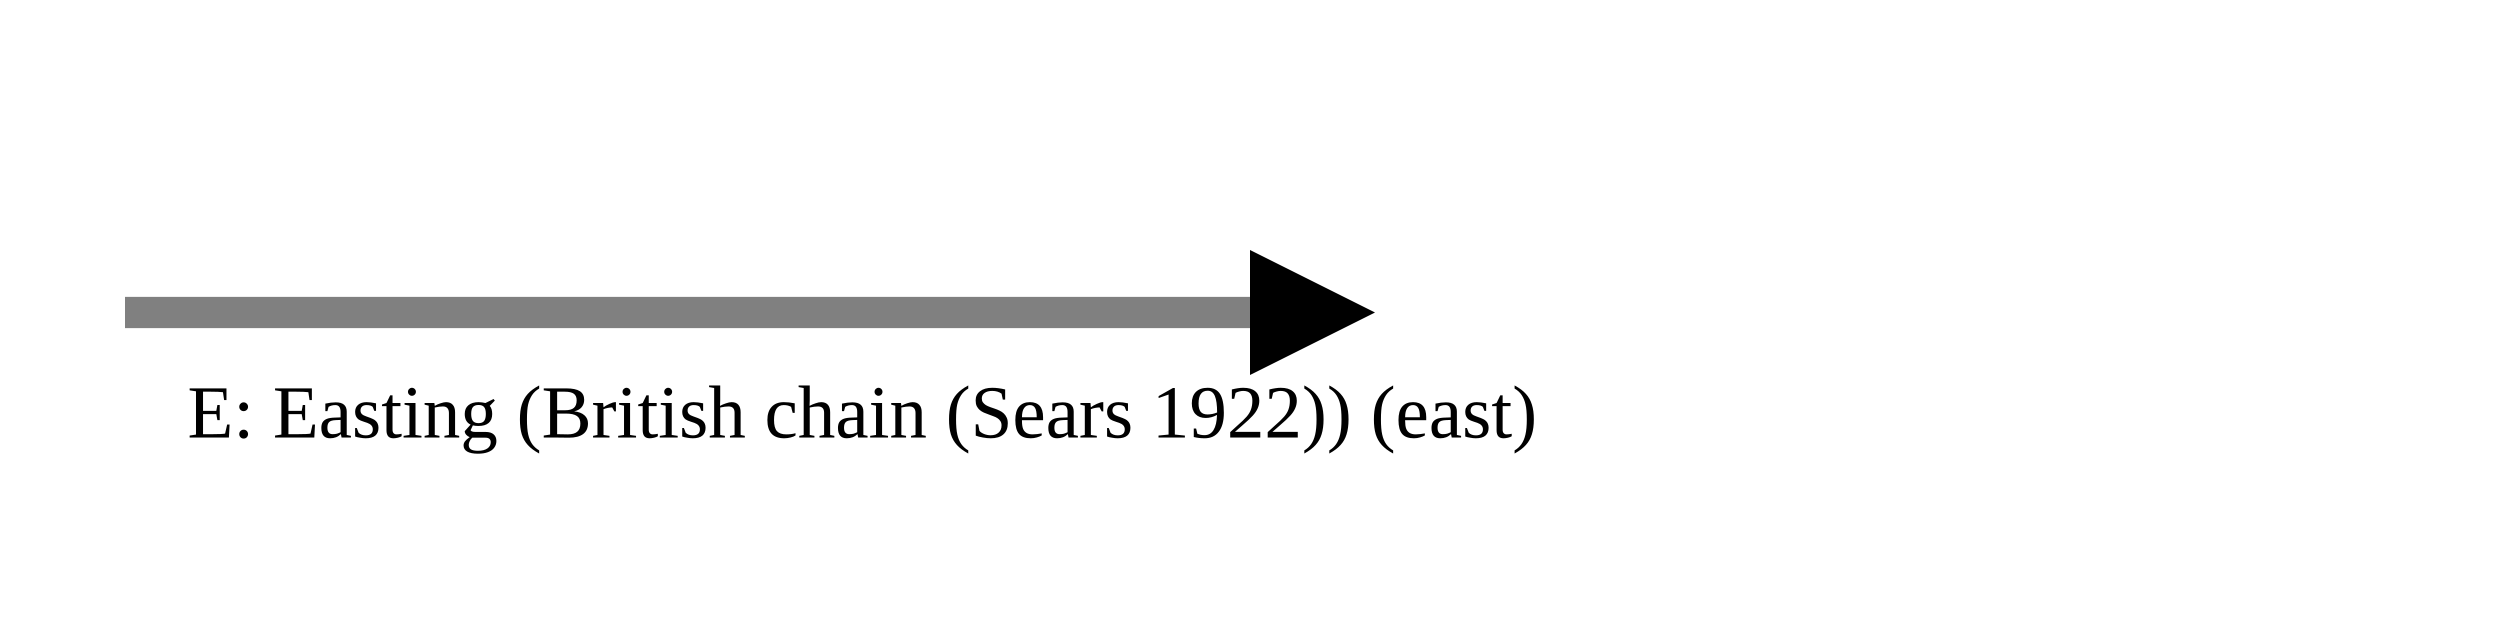
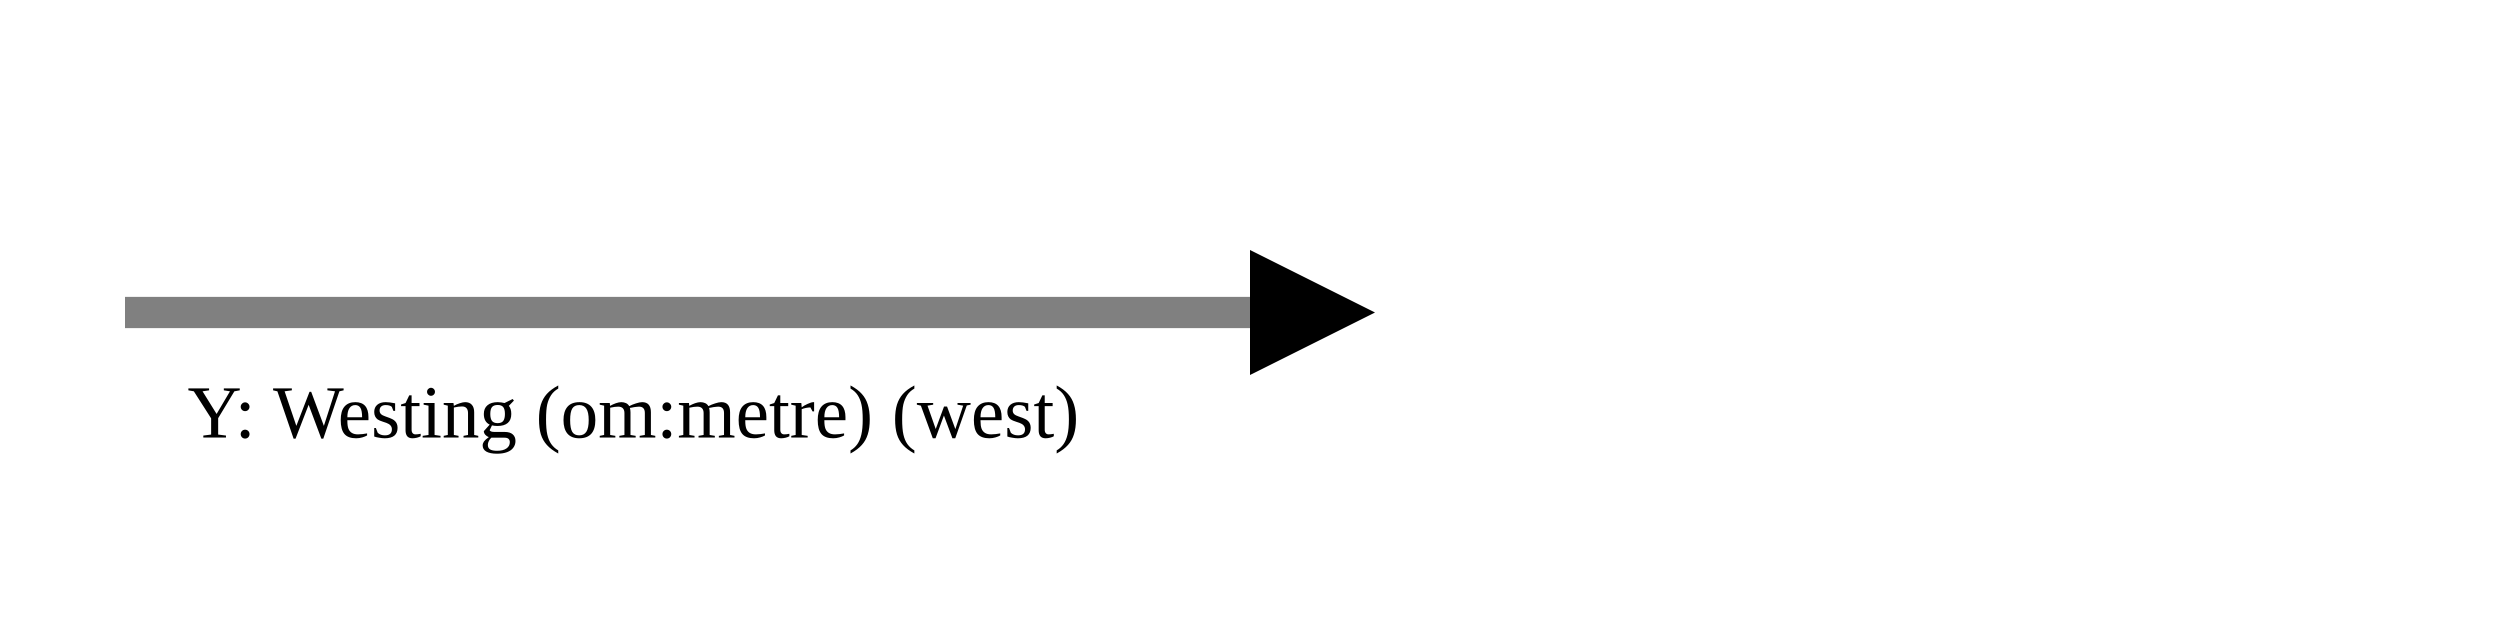
<svg xmlns="http://www.w3.org/2000/svg" version="1.1" width="400" height="100" viewbox="0 0 275 100">
  <defs>
    <marker id="arrowhead" markerWidth="10" markerHeight="7" refX="0" refY="2" orient="auto">
      <polygon points="0 0, 4 2, 0 4" />
    </marker>
  </defs>
  <line x1="20" y1="50" x2="200" y2="50" stroke="gray" stroke-width="5" marker-end="url(#arrowhead)" />
-   <text x="30" y="70" class="small">E: Easting (British chain (Sears 1922)) (east)</text>
+   <text x="30" y="70" class="small">Y: Westing (om:metre) (west)</text>
</svg>
